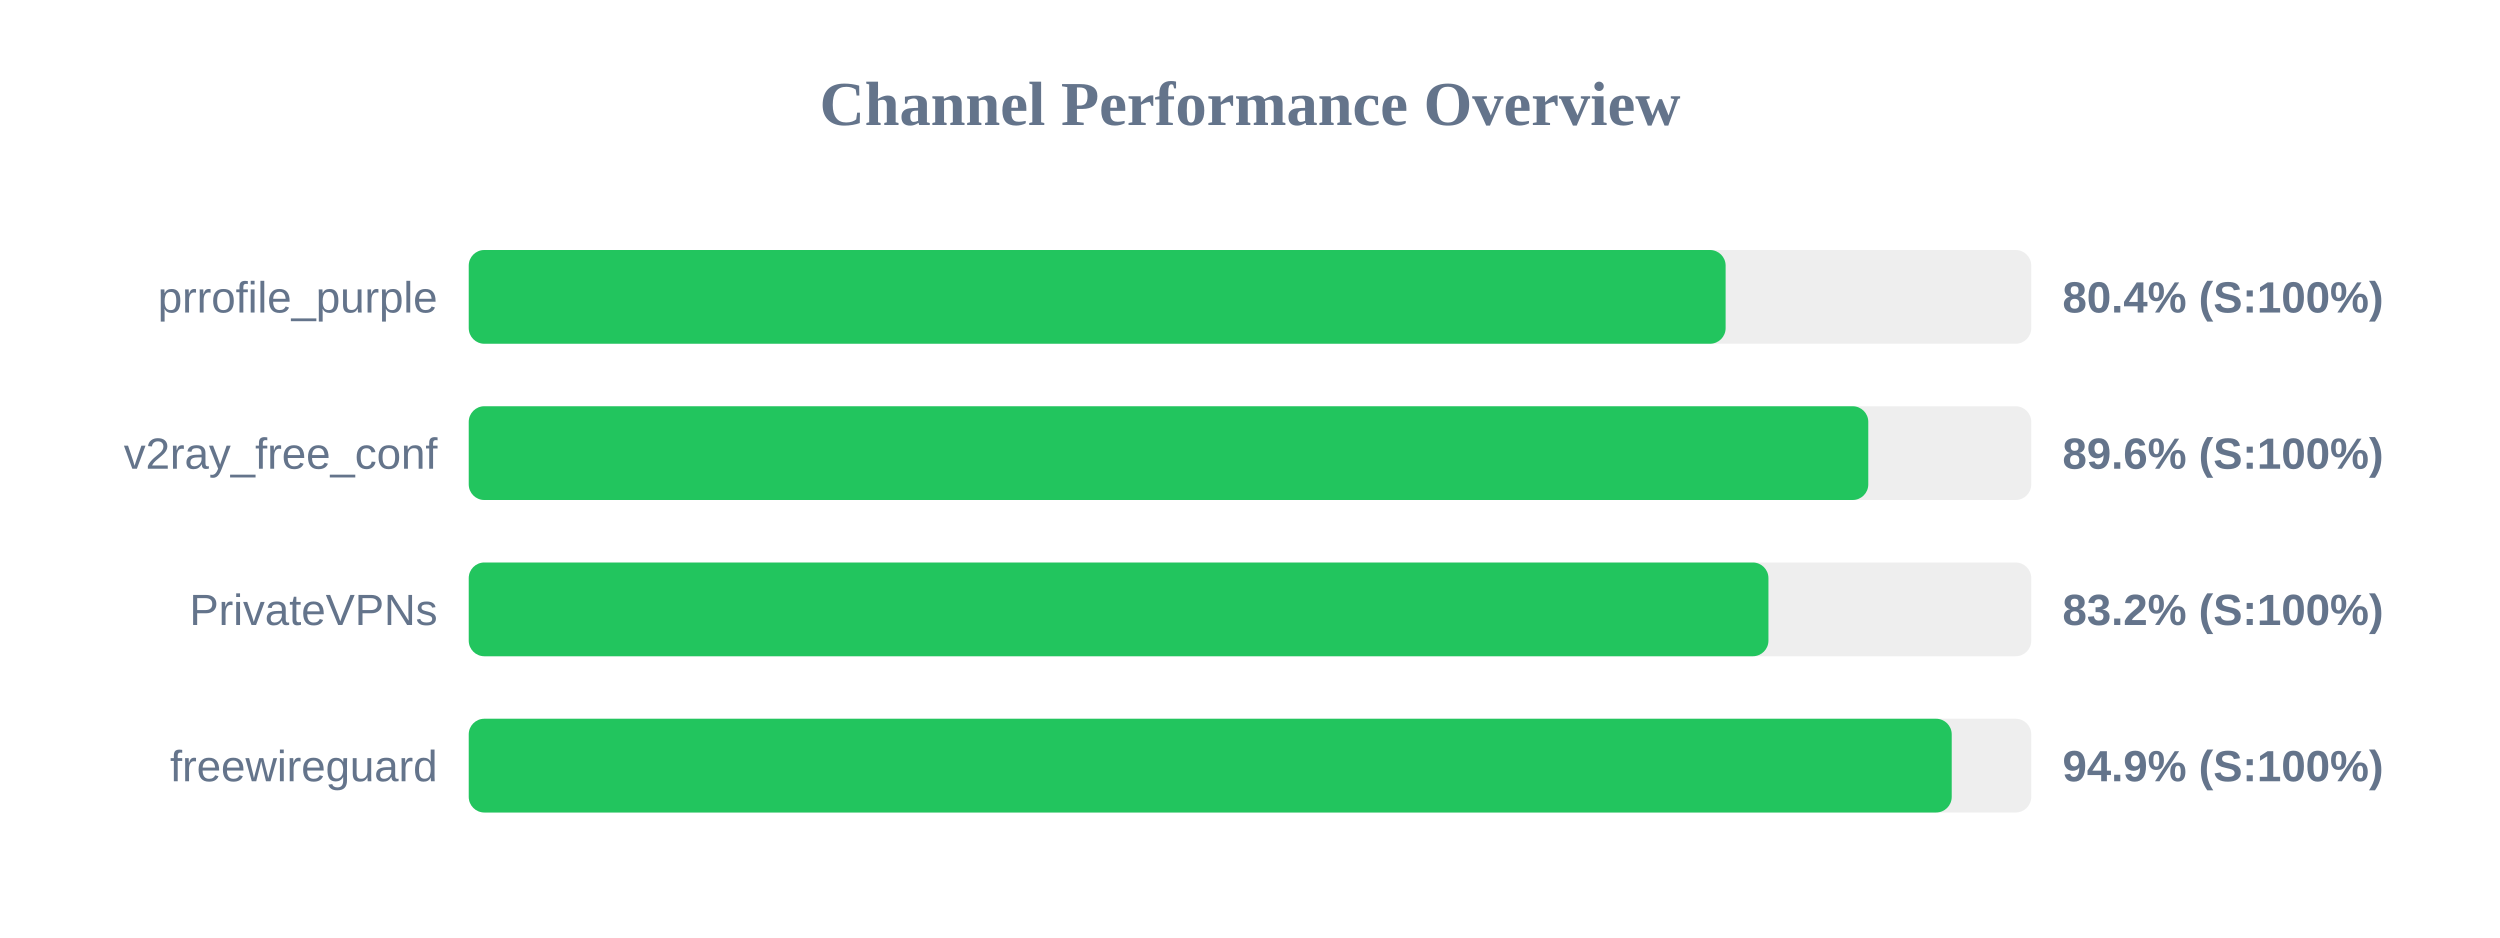
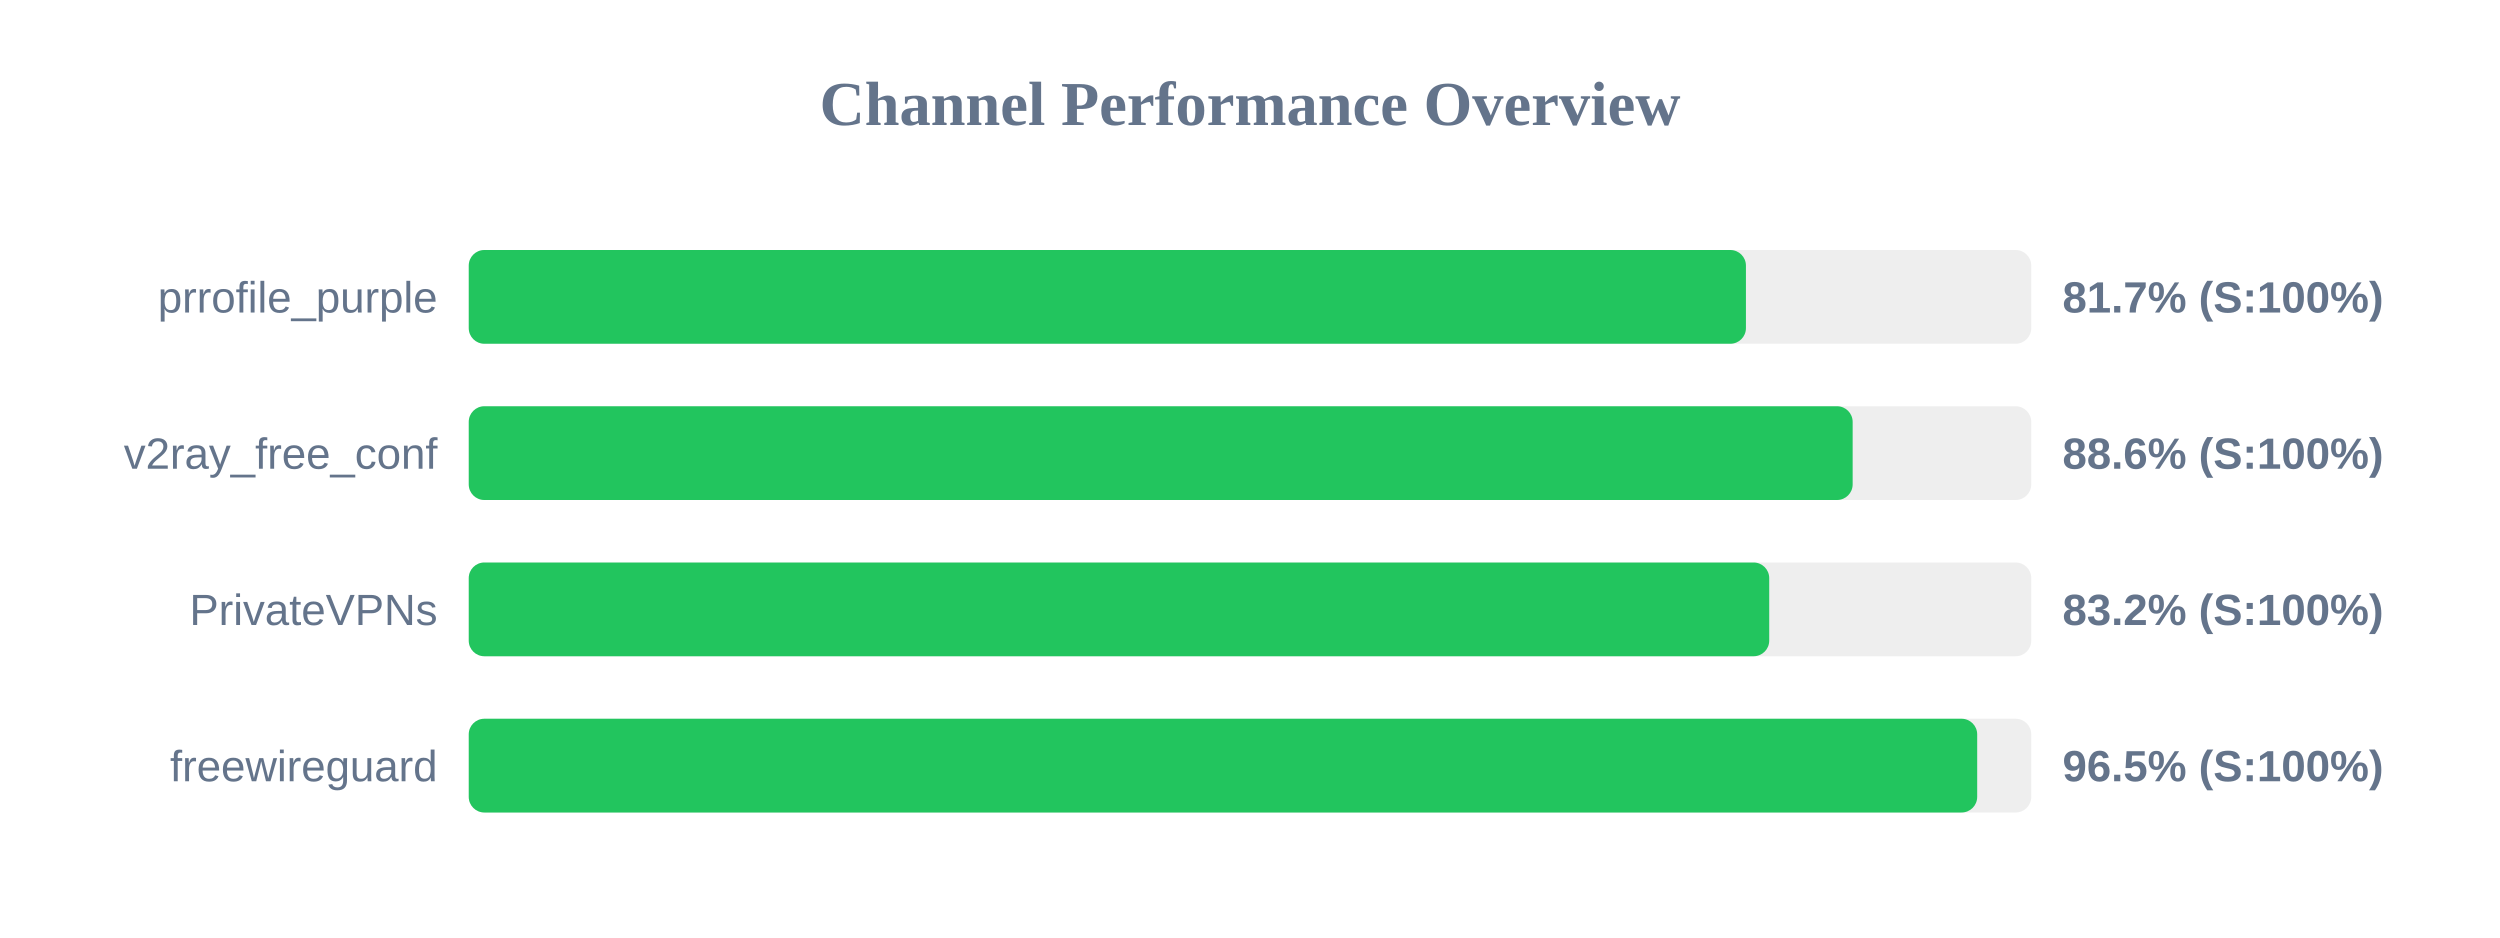
<svg xmlns="http://www.w3.org/2000/svg" width="800" height="300" version="1.1">
  <style>
        .row { font: 14px Arial; fill: #64748b; }
        .score { font: bold 14px Arial; fill: #64748b; }
    </style>
  <text x="400" y="40" text-anchor="middle" font-size="20px" font-weight="bold" fill="#64748b">Channel Performance Overview</text>
  <rect x="150" y="80" width="500" height="30" fill="#eee" rx="5" />
-   <rect x="150" y="80" width="402.2" height="30" fill="#22c55e" rx="5" />
+   <rect x="150" y="80" width="408.7" height="30" fill="#22c55e" rx="5" />
  <text x="140" y="100" text-anchor="end" class="row">prrofile_purple</text>
-   <text x="660" y="100" text-anchor="start" class="score">80.4% (S:100%)</text>
+   <text x="660" y="100" text-anchor="start" class="score">81.7% (S:100%)</text>
  <rect x="150" y="130" width="500" height="30" fill="#eee" rx="5" />
-   <rect x="150" y="130" width="447.85" height="30" fill="#22c55e" rx="5" />
+   <rect x="150" y="130" width="442.85" height="30" fill="#22c55e" rx="5" />
  <text x="140" y="150" text-anchor="end" class="row">v2ray_free_conf</text>
-   <text x="660" y="150" text-anchor="start" class="score">89.6% (S:100%)</text>
+   <text x="660" y="150" text-anchor="start" class="score">88.6% (S:100%)</text>
  <rect x="150" y="180" width="500" height="30" fill="#eee" rx="5" />
-   <rect x="150" y="180" width="415.9" height="30" fill="#22c55e" rx="5" />
+   <rect x="150" y="180" width="416.15" height="30" fill="#22c55e" rx="5" />
  <text x="140" y="200" text-anchor="end" class="row">PrivateVPNs</text>
  <text x="660" y="200" text-anchor="start" class="score">83.2% (S:100%)</text>
  <rect x="150" y="230" width="500" height="30" fill="#eee" rx="5" />
-   <rect x="150" y="230" width="474.55" height="30" fill="#22c55e" rx="5" />
+   <rect x="150" y="230" width="482.7" height="30" fill="#22c55e" rx="5" />
  <text x="140" y="250" text-anchor="end" class="row">freewireguard</text>
-   <text x="660" y="250" text-anchor="start" class="score">94.9% (S:100%)</text>
+   <text x="660" y="250" text-anchor="start" class="score">96.5% (S:100%)</text>
</svg>
